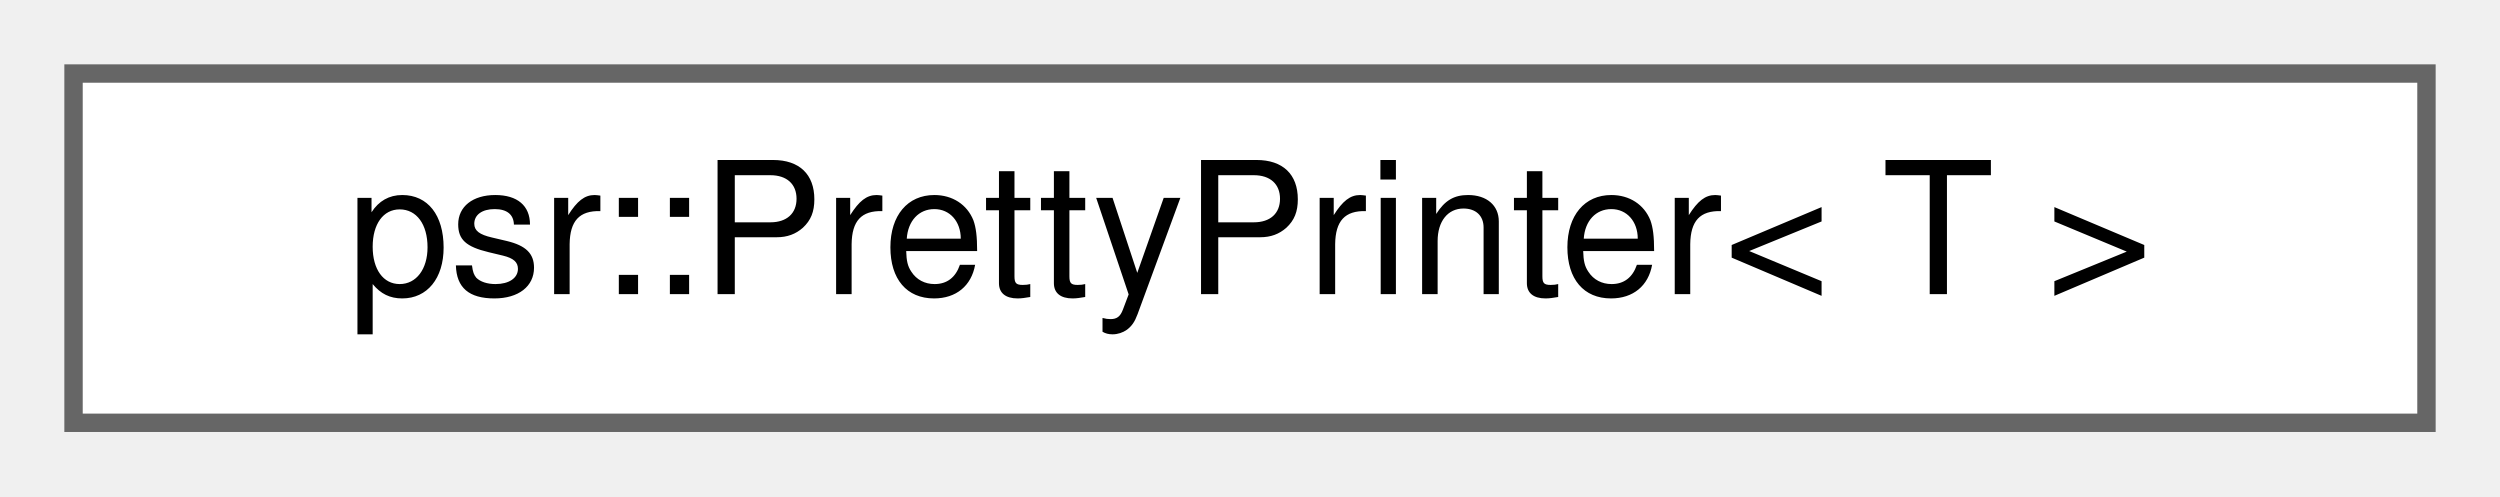
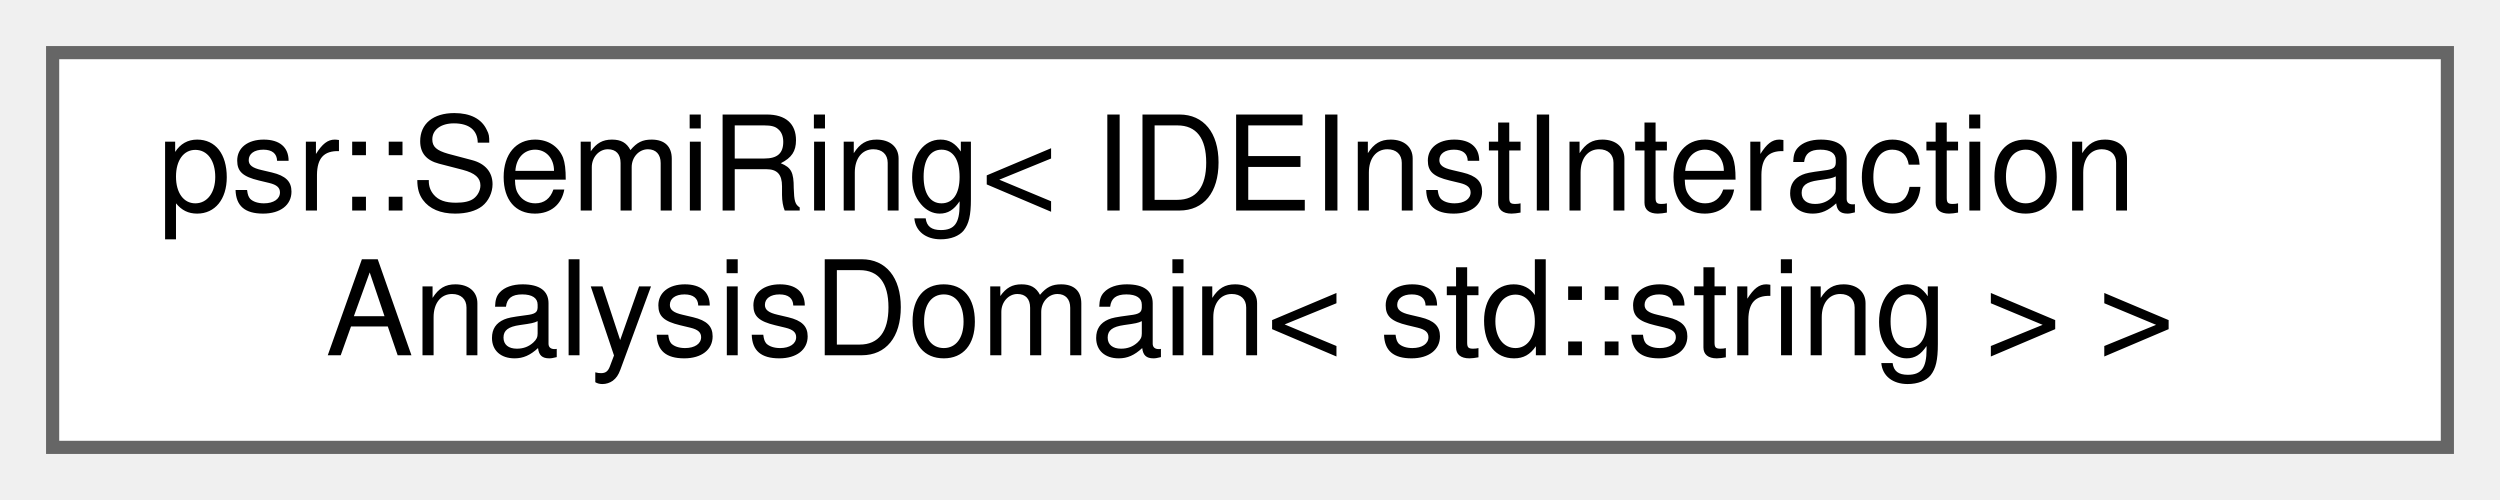
- <svg xmlns="http://www.w3.org/2000/svg" xmlns:xlink="http://www.w3.org/1999/xlink" width="136pt" height="27pt" viewBox="0.00 0.00 136.00 27.00">
-   <g id="graph0" class="graph" transform="scale(1 1) rotate(0) translate(4 23)">
+ <svg xmlns="http://www.w3.org/2000/svg" xmlns:xlink="http://www.w3.org/1999/xlink" width="190pt" height="38pt" viewBox="0.00 0.00 190.00 38.00">
+   <g id="graph0" class="graph" transform="scale(1 1) rotate(0) translate(4 34)">
    <g id="Node000000" class="node">
      <g id="a_Node000000">
-         <a xlink:href="structpsr_1_1PrettyPrinter.html" target="_top" xlink:title=" ">
-           <polygon fill="white" stroke="#666666" points="128,-19 0,-19 0,0 128,0 128,-19" />
-           <text text-anchor="middle" x="64" y="-7" font-family="Helvetica,sans-Serif" font-size="10.00">psr::PrettyPrinter&lt; T &gt;</text>
+         <a xlink:href="classpsr_1_1SemiRing.html" target="_top" xlink:title=" ">
+           <polygon fill="white" stroke="#666666" points="182,-30 0,-30 0,0 182,0 182,-30" />
+           <text text-anchor="start" x="8" y="-18" font-family="Helvetica,sans-Serif" font-size="10.00">psr::SemiRing&lt; IDEInstInteraction</text>
+           <text text-anchor="middle" x="91" y="-7" font-family="Helvetica,sans-Serif" font-size="10.00">AnalysisDomain&lt; std::string &gt; &gt;</text>
        </a>
      </g>
    </g>
  </g>
</svg>
